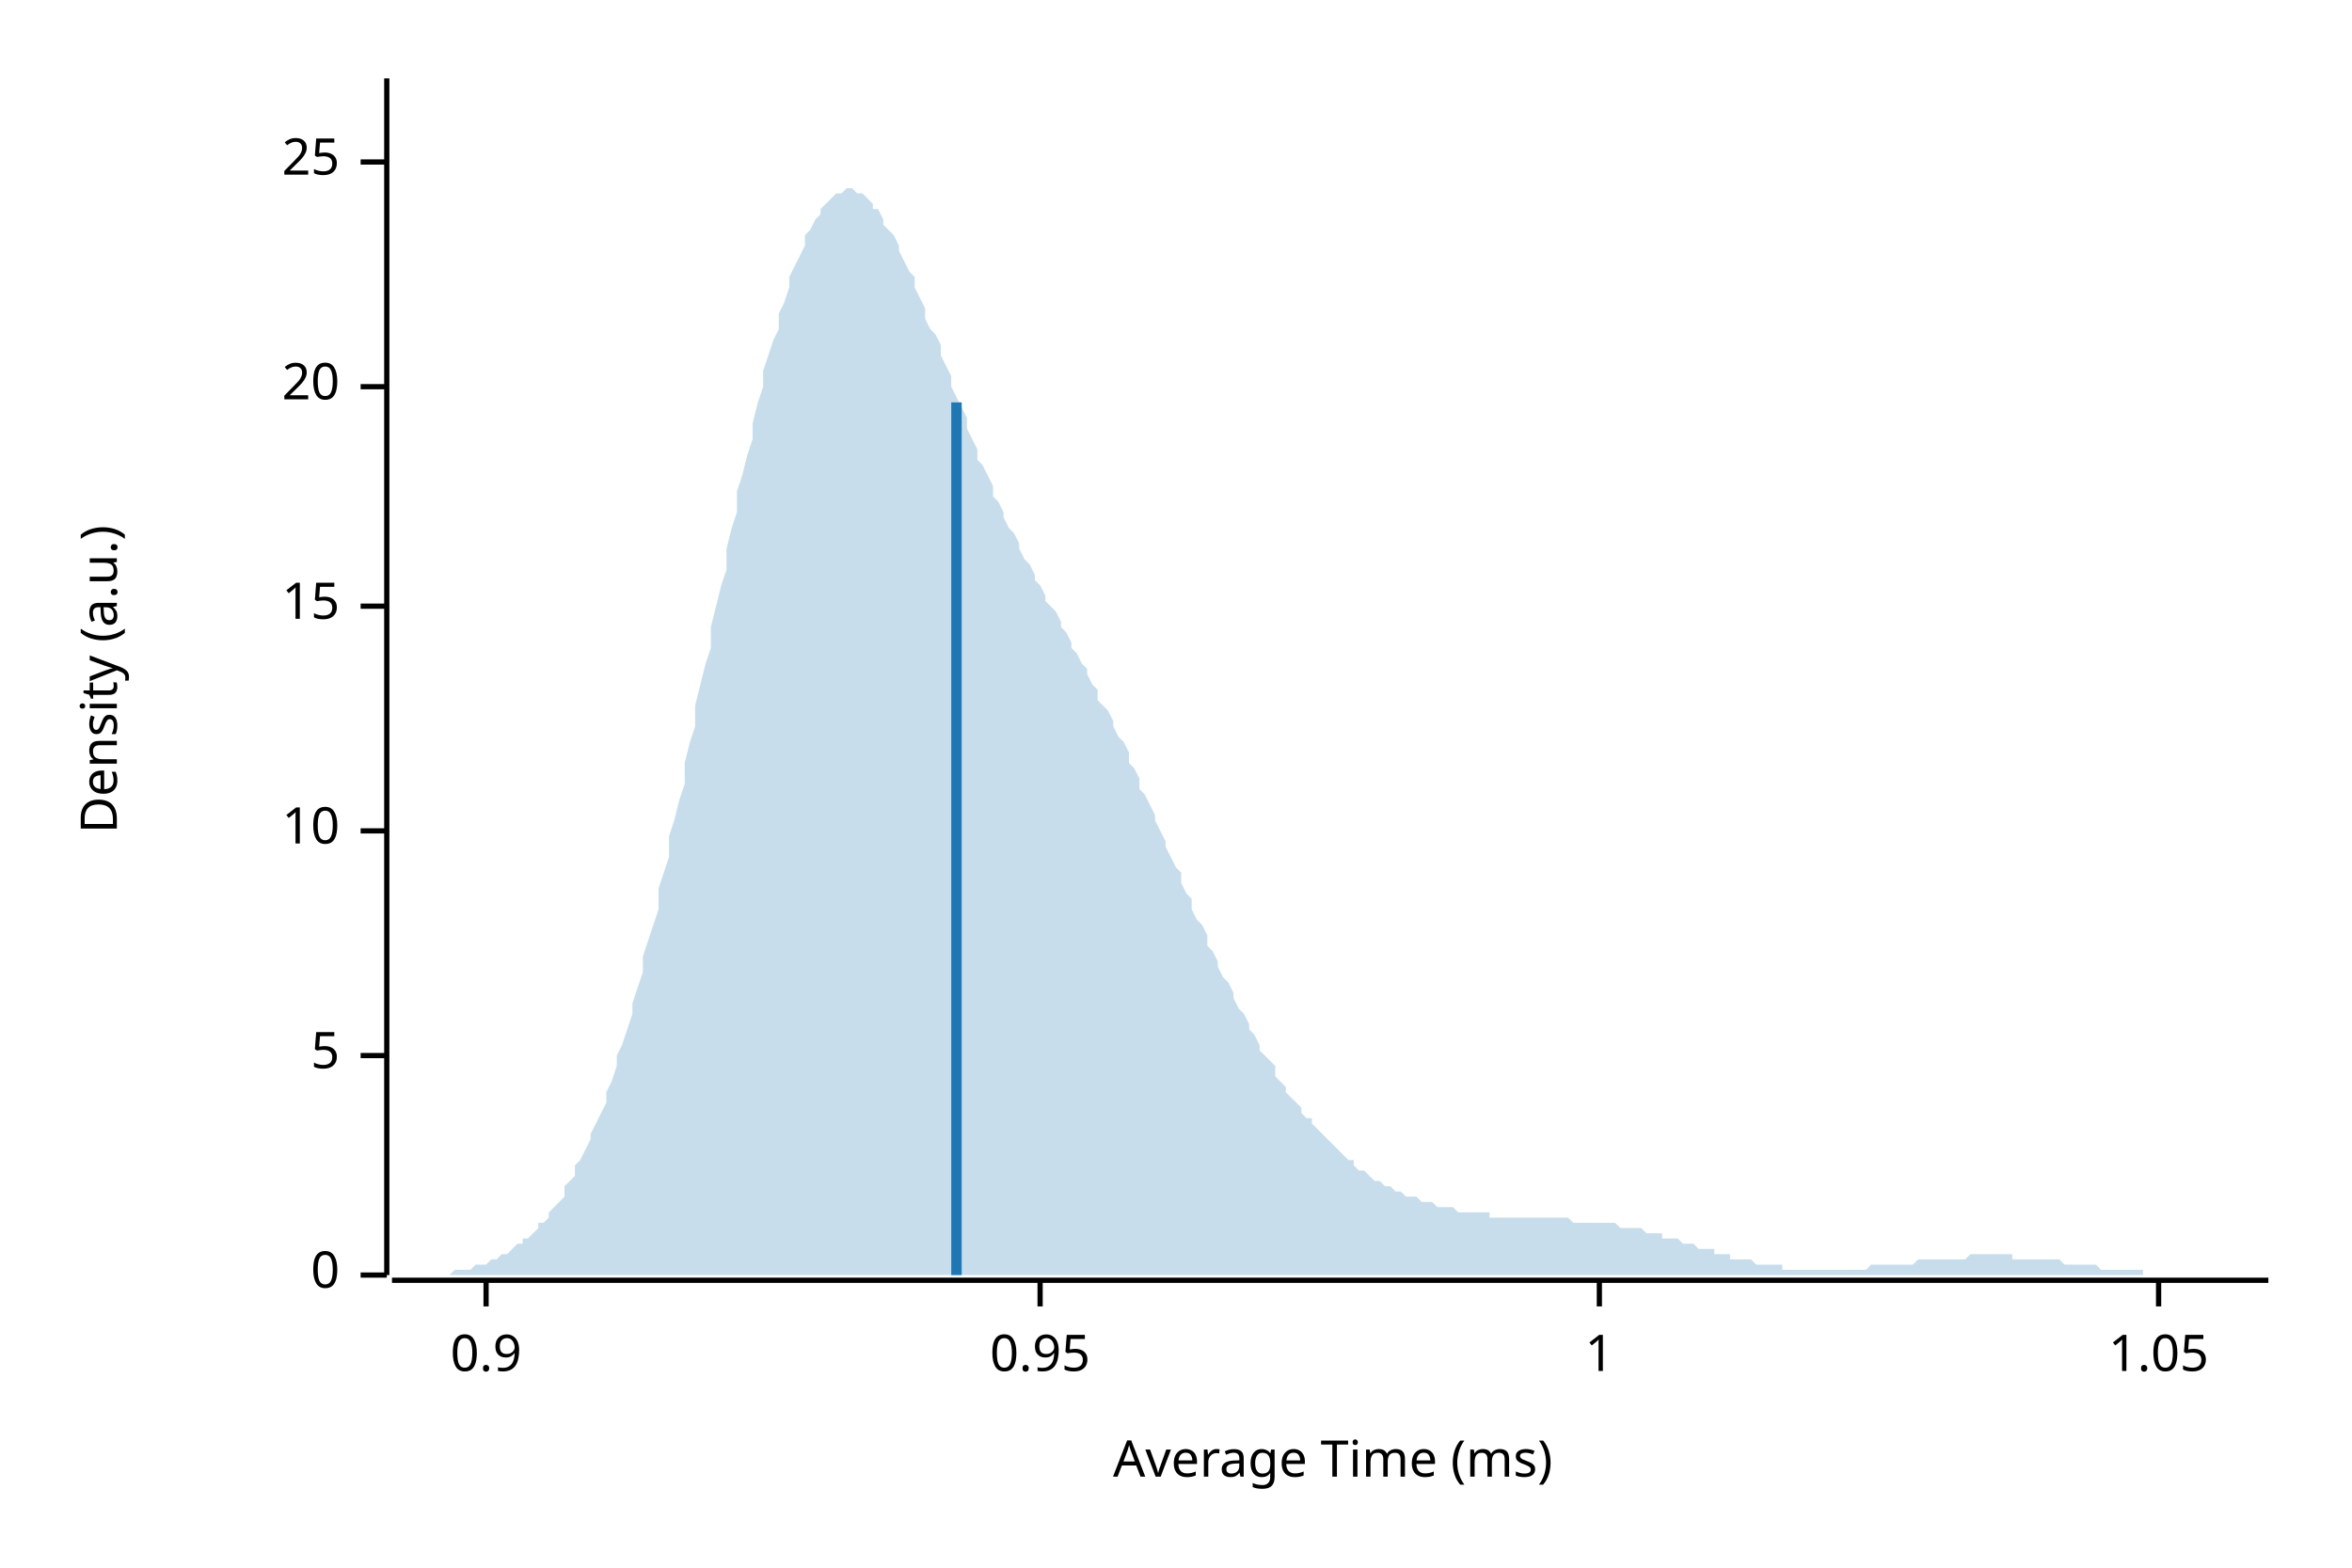
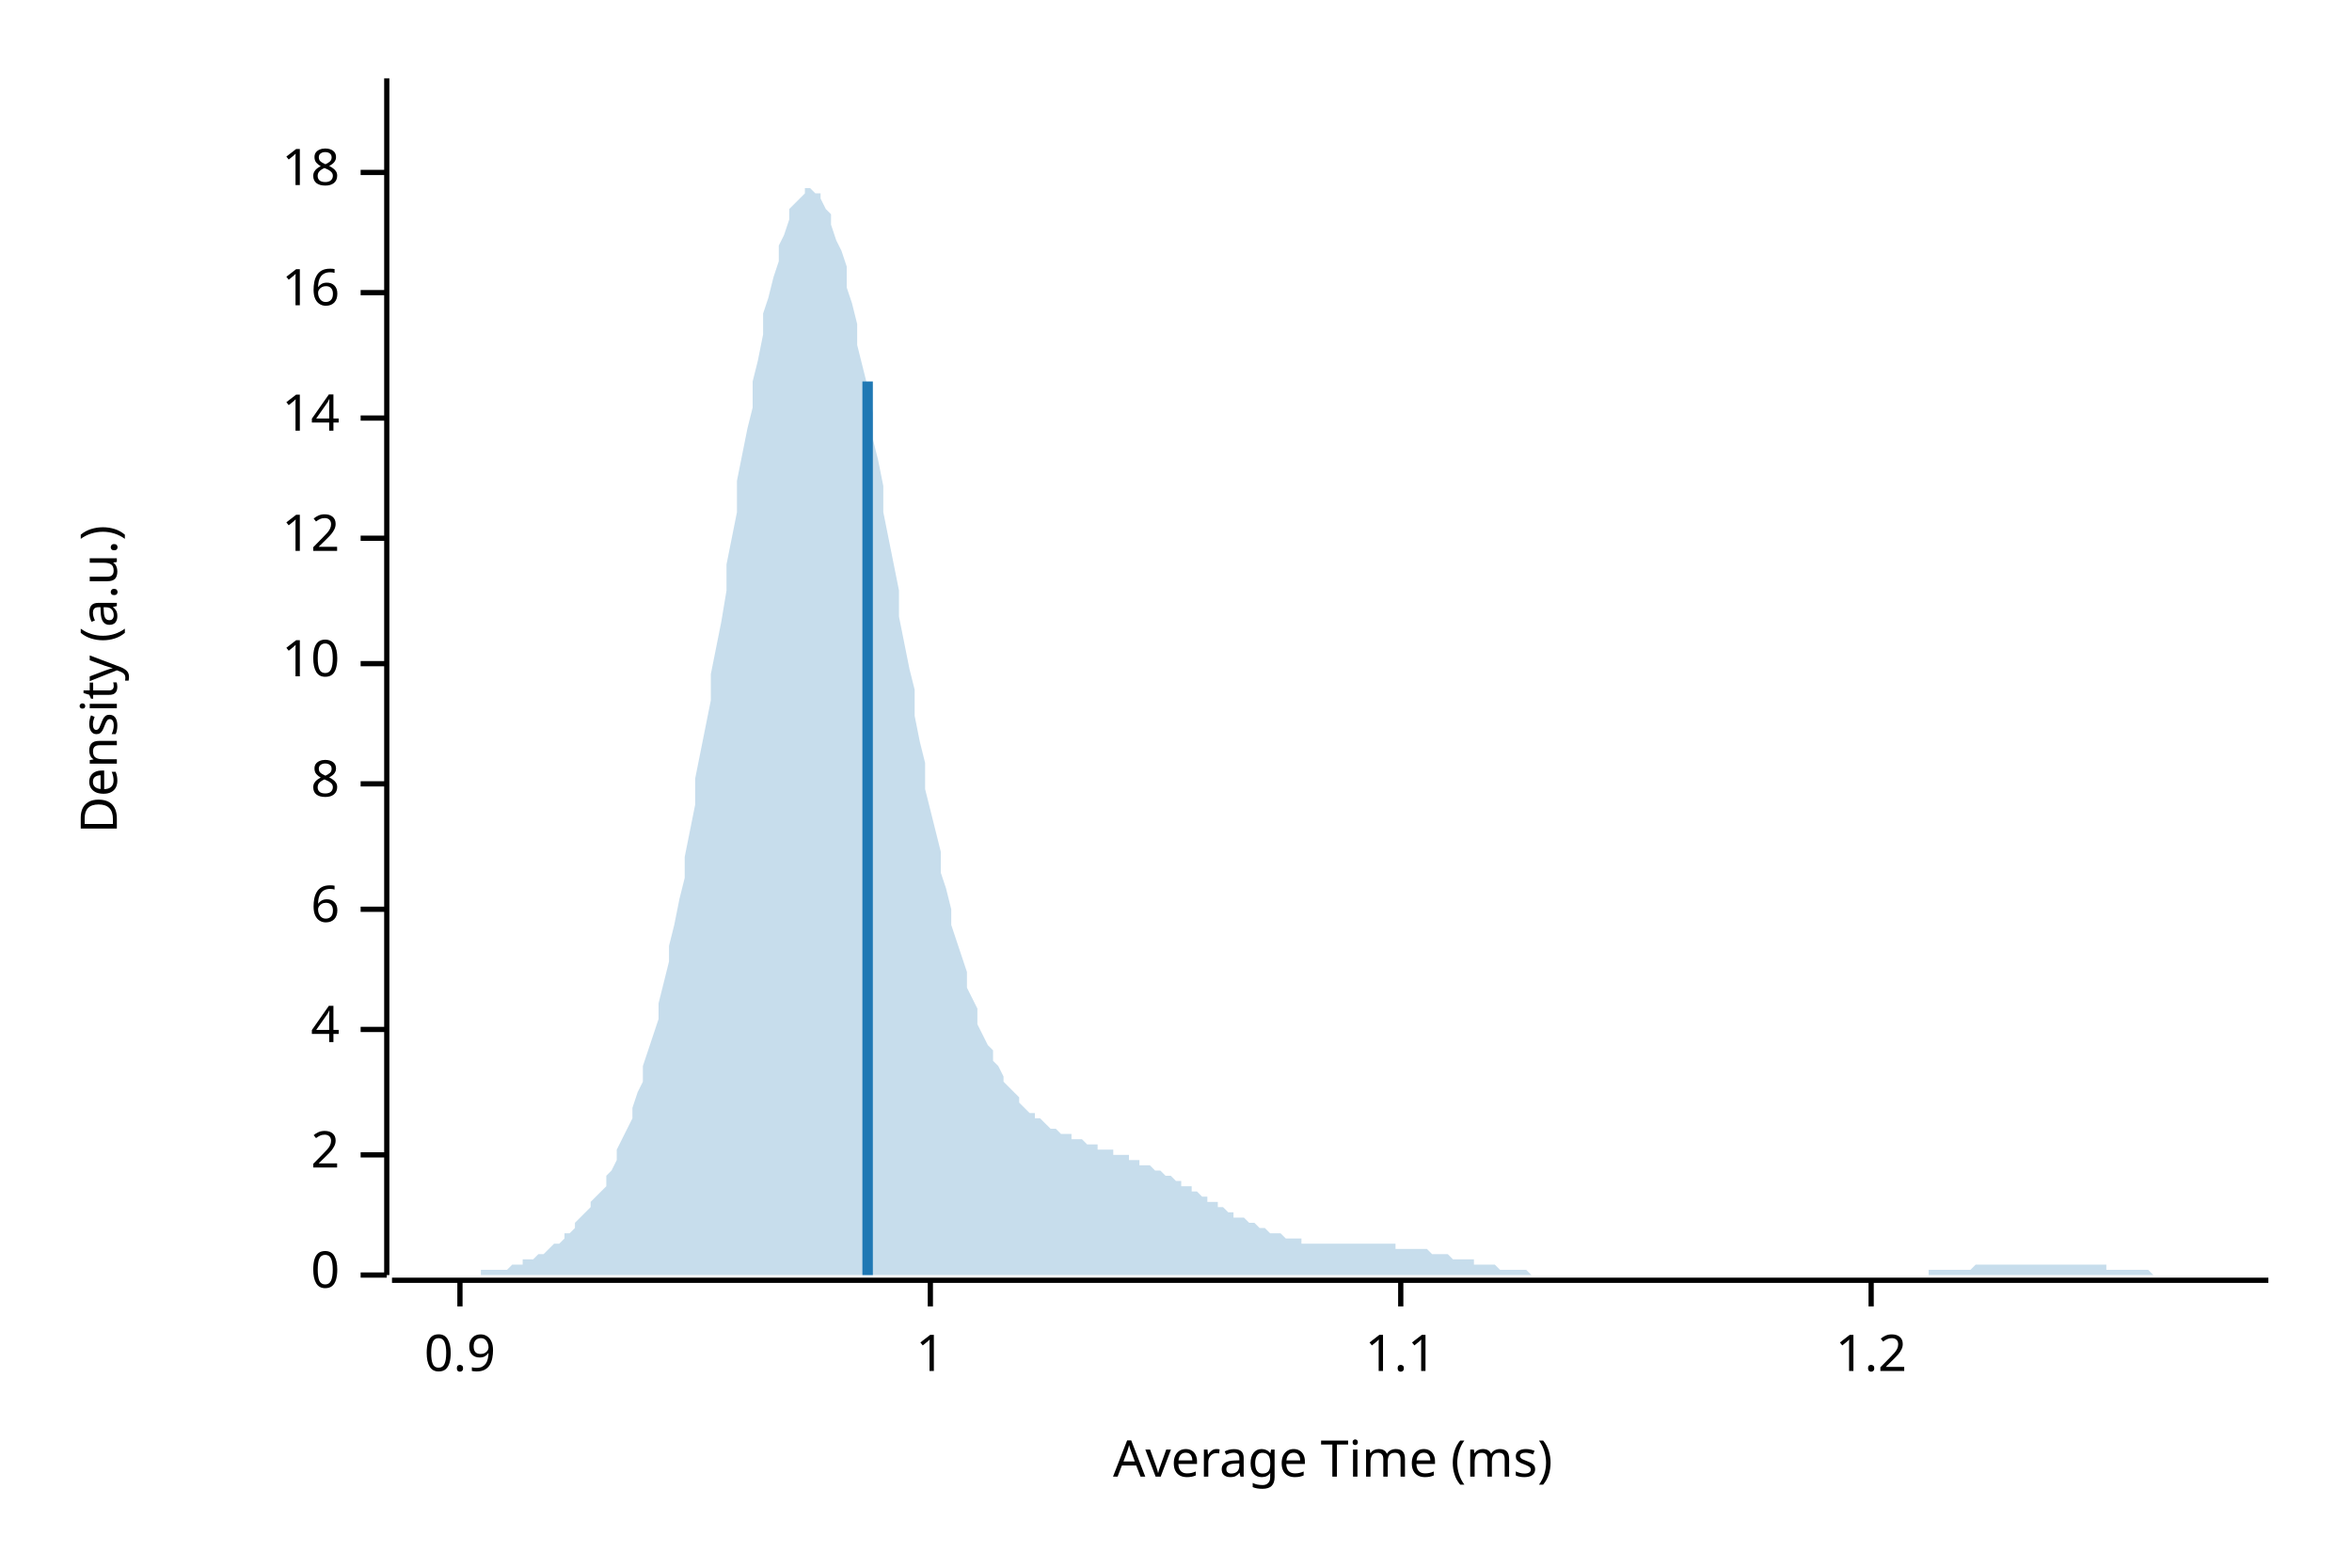
<svg xmlns="http://www.w3.org/2000/svg" width="450" height="300" viewBox="0 0 450 300">
  <text x="15" y="130" dy="0.76em" text-anchor="middle" font-family="sans-serif" font-size="9.677" opacity="1" fill="#000000" transform="rotate(270, 15, 130)">
Density (a.u.)
</text>
  <text x="255" y="285" dy="-0.5ex" text-anchor="middle" font-family="sans-serif" font-size="9.677" opacity="1" fill="#000000">
Average Time (ms)
</text>
  <polyline fill="none" opacity="1" stroke="#000000" stroke-width="1" points="74,15 74,244 " />
  <text x="65" y="244" dy="0.5ex" text-anchor="end" font-family="sans-serif" font-size="9.677" opacity="1" fill="#000000">
0
</text>
  <polyline fill="none" opacity="1" stroke="#000000" stroke-width="1" points="69,244 74,244 " />
-   <text x="65" y="202" dy="0.5ex" text-anchor="end" font-family="sans-serif" font-size="9.677" opacity="1" fill="#000000">
- 5
+   <text x="65" y="221" dy="0.5ex" text-anchor="end" font-family="sans-serif" font-size="9.677" opacity="1" fill="#000000">
+ 2
</text>
-   <polyline fill="none" opacity="1" stroke="#000000" stroke-width="1" points="69,202 74,202 " />
-   <text x="65" y="159" dy="0.5ex" text-anchor="end" font-family="sans-serif" font-size="9.677" opacity="1" fill="#000000">
+   <polyline fill="none" opacity="1" stroke="#000000" stroke-width="1" points="69,221 74,221 " />
+   <text x="65" y="197" dy="0.5ex" text-anchor="end" font-family="sans-serif" font-size="9.677" opacity="1" fill="#000000">
+ 4
+ </text>
+   <polyline fill="none" opacity="1" stroke="#000000" stroke-width="1" points="69,197 74,197 " />
+   <text x="65" y="174" dy="0.5ex" text-anchor="end" font-family="sans-serif" font-size="9.677" opacity="1" fill="#000000">
+ 6
+ </text>
+   <polyline fill="none" opacity="1" stroke="#000000" stroke-width="1" points="69,174 74,174 " />
+   <text x="65" y="150" dy="0.5ex" text-anchor="end" font-family="sans-serif" font-size="9.677" opacity="1" fill="#000000">
+ 8
+ </text>
+   <polyline fill="none" opacity="1" stroke="#000000" stroke-width="1" points="69,150 74,150 " />
+   <text x="65" y="127" dy="0.5ex" text-anchor="end" font-family="sans-serif" font-size="9.677" opacity="1" fill="#000000">
10
</text>
-   <polyline fill="none" opacity="1" stroke="#000000" stroke-width="1" points="69,159 74,159 " />
-   <text x="65" y="116" dy="0.5ex" text-anchor="end" font-family="sans-serif" font-size="9.677" opacity="1" fill="#000000">
- 15
+   <polyline fill="none" opacity="1" stroke="#000000" stroke-width="1" points="69,127 74,127 " />
+   <text x="65" y="103" dy="0.5ex" text-anchor="end" font-family="sans-serif" font-size="9.677" opacity="1" fill="#000000">
+ 12
</text>
-   <polyline fill="none" opacity="1" stroke="#000000" stroke-width="1" points="69,116 74,116 " />
-   <text x="65" y="74" dy="0.5ex" text-anchor="end" font-family="sans-serif" font-size="9.677" opacity="1" fill="#000000">
- 20
+   <polyline fill="none" opacity="1" stroke="#000000" stroke-width="1" points="69,103 74,103 " />
+   <text x="65" y="80" dy="0.5ex" text-anchor="end" font-family="sans-serif" font-size="9.677" opacity="1" fill="#000000">
+ 14
</text>
-   <polyline fill="none" opacity="1" stroke="#000000" stroke-width="1" points="69,74 74,74 " />
-   <text x="65" y="31" dy="0.5ex" text-anchor="end" font-family="sans-serif" font-size="9.677" opacity="1" fill="#000000">
- 25
+   <polyline fill="none" opacity="1" stroke="#000000" stroke-width="1" points="69,80 74,80 " />
+   <text x="65" y="56" dy="0.5ex" text-anchor="end" font-family="sans-serif" font-size="9.677" opacity="1" fill="#000000">
+ 16
</text>
-   <polyline fill="none" opacity="1" stroke="#000000" stroke-width="1" points="69,31 74,31 " />
+   <polyline fill="none" opacity="1" stroke="#000000" stroke-width="1" points="69,56 74,56 " />
+   <text x="65" y="33" dy="0.5ex" text-anchor="end" font-family="sans-serif" font-size="9.677" opacity="1" fill="#000000">
+ 18
+ </text>
+   <polyline fill="none" opacity="1" stroke="#000000" stroke-width="1" points="69,33 74,33 " />
  <polyline fill="none" opacity="1" stroke="#000000" stroke-width="1" points="75,245 434,245 " />
-   <text x="93" y="255" dy="0.76em" text-anchor="middle" font-family="sans-serif" font-size="9.677" opacity="1" fill="#000000">
+   <text x="88" y="255" dy="0.76em" text-anchor="middle" font-family="sans-serif" font-size="9.677" opacity="1" fill="#000000">
0.9
</text>
-   <polyline fill="none" opacity="1" stroke="#000000" stroke-width="1" points="93,245 93,250 " />
-   <text x="199" y="255" dy="0.76em" text-anchor="middle" font-family="sans-serif" font-size="9.677" opacity="1" fill="#000000">
- 0.95
- </text>
-   <polyline fill="none" opacity="1" stroke="#000000" stroke-width="1" points="199,245 199,250 " />
-   <text x="306" y="255" dy="0.76em" text-anchor="middle" font-family="sans-serif" font-size="9.677" opacity="1" fill="#000000">
+   <polyline fill="none" opacity="1" stroke="#000000" stroke-width="1" points="88,245 88,250 " />
+   <text x="178" y="255" dy="0.76em" text-anchor="middle" font-family="sans-serif" font-size="9.677" opacity="1" fill="#000000">
1
</text>
-   <polyline fill="none" opacity="1" stroke="#000000" stroke-width="1" points="306,245 306,250 " />
-   <text x="413" y="255" dy="0.76em" text-anchor="middle" font-family="sans-serif" font-size="9.677" opacity="1" fill="#000000">
- 1.05
+   <polyline fill="none" opacity="1" stroke="#000000" stroke-width="1" points="178,245 178,250 " />
+   <text x="268" y="255" dy="0.76em" text-anchor="middle" font-family="sans-serif" font-size="9.677" opacity="1" fill="#000000">
+ 1.1
</text>
-   <polyline fill="none" opacity="1" stroke="#000000" stroke-width="1" points="413,245 413,250 " />
-   <polygon opacity="0.25" fill="#1F78B4" points="75,244 75,244 76,244 77,244 77,244 78,244 79,244 80,244 80,244 81,244 82,244 82,244 83,244 84,244 85,244 85,244 86,244 87,243 87,243 88,243 89,243 90,243 90,243 91,242 92,242 92,242 93,242 94,241 95,241 95,241 96,240 97,240 98,239 98,239 99,238 100,238 100,237 101,237 102,236 103,235 103,234 104,234 105,233 105,232 106,231 107,230 108,229 108,227 109,226 110,225 110,223 111,222 112,220 113,218 113,217 114,215 115,213 116,211 116,209 117,207 118,204 118,202 119,200 120,197 121,194 121,192 122,189 123,186 123,183 124,180 125,177 126,174 126,170 127,167 128,164 128,160 129,157 130,153 131,150 131,146 132,142 133,139 133,135 134,131 135,127 136,124 136,120 137,116 138,112 139,109 139,105 140,101 141,98 141,94 142,91 143,87 144,84 144,81 145,77 146,74 146,71 147,68 148,65 149,63 149,60 150,58 151,55 151,53 152,51 153,49 154,47 154,45 155,44 156,42 157,41 157,40 158,39 159,38 159,38 160,37 161,37 162,36 162,36 163,36 164,37 164,37 165,37 166,38 167,39 167,40 168,40 169,42 169,43 170,44 171,45 172,47 172,48 173,50 174,52 175,53 175,55 176,57 177,59 177,61 178,63 179,64 180,66 180,68 181,70 182,72 182,74 183,76 184,78 185,80 185,82 186,84 187,86 187,88 188,89 189,91 190,93 190,95 191,96 192,98 192,99 193,101 194,102 195,104 195,105 196,107 197,108 198,110 198,111 199,112 200,114 200,115 201,116 202,117 203,119 203,120 204,121 205,123 205,124 206,125 207,127 208,128 208,129 209,131 210,132 210,134 211,135 212,136 213,138 213,139 214,141 215,142 216,144 216,146 217,147 218,149 218,151 219,152 220,154 221,156 221,157 222,159 223,161 223,162 224,164 225,166 226,167 226,169 227,171 228,172 228,174 229,176 230,177 231,179 231,181 232,182 233,184 233,185 234,187 235,188 236,190 236,191 237,193 238,194 239,196 239,197 240,198 241,200 241,201 242,202 243,203 244,204 244,206 245,207 246,208 246,209 247,210 248,211 249,212 249,213 250,214 251,214 251,215 252,216 253,217 254,218 254,218 255,219 256,220 257,221 257,221 258,222 259,222 259,223 260,224 261,224 262,225 262,225 263,226 264,226 264,226 265,227 266,227 267,228 267,228 268,228 269,229 269,229 270,229 271,229 272,230 272,230 273,230 274,230 275,231 275,231 276,231 277,231 277,231 278,231 279,232 280,232 280,232 281,232 282,232 282,232 283,232 284,232 285,232 285,233 286,233 287,233 287,233 288,233 289,233 290,233 290,233 291,233 292,233 292,233 293,233 294,233 295,233 295,233 296,233 297,233 298,233 298,233 299,233 300,233 300,233 301,234 302,234 303,234 303,234 304,234 305,234 305,234 306,234 307,234 308,234 308,234 309,234 310,235 310,235 311,235 312,235 313,235 313,235 314,235 315,236 316,236 316,236 317,236 318,236 318,237 319,237 320,237 321,237 321,237 322,238 323,238 323,238 324,238 325,239 326,239 326,239 327,239 328,239 328,240 329,240 330,240 331,240 331,241 332,241 333,241 333,241 334,241 335,241 336,242 336,242 337,242 338,242 339,242 339,242 340,242 341,242 341,243 342,243 343,243 344,243 344,243 345,243 346,243 346,243 347,243 348,243 349,243 349,243 350,243 351,243 351,243 352,243 353,243 354,243 354,243 355,243 356,243 357,243 357,243 358,242 359,242 359,242 360,242 361,242 362,242 362,242 363,242 364,242 364,242 365,242 366,242 367,241 367,241 368,241 369,241 369,241 370,241 371,241 372,241 372,241 373,241 374,241 375,241 375,241 376,241 377,240 377,240 378,240 379,240 380,240 380,240 381,240 382,240 382,240 383,240 384,240 385,240 385,241 386,241 387,241 387,241 388,241 389,241 390,241 390,241 391,241 392,241 392,241 393,241 394,241 395,242 395,242 396,242 397,242 398,242 398,242 399,242 400,242 400,242 401,242 402,243 403,243 403,243 404,243 405,243 405,243 406,243 407,243 408,243 408,243 409,243 410,243 410,244 411,244 412,244 413,244 413,244 414,244 415,244 416,244 416,244 417,244 418,244 418,244 419,244 420,244 421,244 421,244 422,244 423,244 423,244 424,244 425,244 426,244 426,244 427,244 428,244 428,244 429,244 430,244 431,244 431,244 432,244 433,244 434,244 434,244 75,244 " />
-   <polyline fill="none" opacity="1" stroke="#1F78B4" stroke-width="2" points="183,244 183,77 " />
+   <polyline fill="none" opacity="1" stroke="#000000" stroke-width="1" points="268,245 268,250 " />
+   <text x="358" y="255" dy="0.76em" text-anchor="middle" font-family="sans-serif" font-size="9.677" opacity="1" fill="#000000">
+ 1.2
+ </text>
+   <polyline fill="none" opacity="1" stroke="#000000" stroke-width="1" points="358,245 358,250 " />
+   <polygon opacity="0.25" fill="#1F78B4" points="75,244 75,244 76,244 77,244 77,244 78,244 79,244 80,244 80,244 81,244 82,244 82,244 83,244 84,244 85,244 85,244 86,244 87,244 87,244 88,244 89,244 90,244 90,244 91,244 92,244 92,243 93,243 94,243 95,243 95,243 96,243 97,243 98,242 98,242 99,242 100,242 100,241 101,241 102,241 103,240 103,240 104,240 105,239 105,239 106,238 107,238 108,237 108,236 109,236 110,235 110,234 111,233 112,232 113,231 113,230 114,229 115,228 116,227 116,225 117,224 118,222 118,220 119,218 120,216 121,214 121,212 122,209 123,207 123,204 124,201 125,198 126,195 126,192 127,188 128,184 128,181 129,177 130,172 131,168 131,164 132,159 133,154 133,149 134,144 135,139 136,134 136,129 137,124 138,119 139,113 139,108 140,103 141,98 141,92 142,87 143,82 144,78 144,73 145,69 146,64 146,60 147,57 148,53 149,50 149,47 150,45 151,42 151,40 152,39 153,38 154,37 154,36 155,36 156,37 157,37 157,38 158,40 159,41 159,43 160,46 161,48 162,51 162,55 163,58 164,62 164,66 165,70 166,74 167,79 167,84 168,88 169,93 169,98 170,103 171,108 172,113 172,118 173,123 174,128 175,132 175,137 176,142 177,146 177,151 178,155 179,159 180,163 180,167 181,170 182,174 182,177 183,180 184,183 185,186 185,189 186,191 187,193 187,196 188,198 189,200 190,201 190,203 191,204 192,206 192,207 193,208 194,209 195,210 195,211 196,212 197,213 198,213 198,214 199,214 200,215 200,215 201,216 202,216 203,217 203,217 204,217 205,217 205,218 206,218 207,218 208,219 208,219 209,219 210,219 210,220 211,220 212,220 213,220 213,221 214,221 215,221 216,221 216,222 217,222 218,222 218,223 219,223 220,223 221,224 221,224 222,224 223,225 223,225 224,225 225,226 226,226 226,227 227,227 228,227 228,228 229,228 230,229 231,229 231,230 232,230 233,230 233,231 234,231 235,232 236,232 236,233 237,233 238,233 239,234 239,234 240,234 241,235 241,235 242,235 243,236 244,236 244,236 245,236 246,237 246,237 247,237 248,237 249,237 249,238 250,238 251,238 251,238 252,238 253,238 254,238 254,238 255,238 256,238 257,238 257,238 258,238 259,238 259,238 260,238 261,238 262,238 262,238 263,238 264,238 264,238 265,238 266,238 267,238 267,239 268,239 269,239 269,239 270,239 271,239 272,239 272,239 273,239 274,240 275,240 275,240 276,240 277,240 277,240 278,241 279,241 280,241 280,241 281,241 282,241 282,242 283,242 284,242 285,242 285,242 286,242 287,243 287,243 288,243 289,243 290,243 290,243 291,243 292,243 292,243 293,244 294,244 295,244 295,244 296,244 297,244 298,244 298,244 299,244 300,244 300,244 301,244 302,244 303,244 303,244 304,244 305,244 305,244 306,244 307,244 308,244 308,244 309,244 310,244 310,244 311,244 312,244 313,244 313,244 314,244 315,244 316,244 316,244 317,244 318,244 318,244 319,244 320,244 321,244 321,244 322,244 323,244 323,244 324,244 325,244 326,244 326,244 327,244 328,244 328,244 329,244 330,244 331,244 331,244 332,244 333,244 333,244 334,244 335,244 336,244 336,244 337,244 338,244 339,244 339,244 340,244 341,244 341,244 342,244 343,244 344,244 344,244 345,244 346,244 346,244 347,244 348,244 349,244 349,244 350,244 351,244 351,244 352,244 353,244 354,244 354,244 355,244 356,244 357,244 357,244 358,244 359,244 359,244 360,244 361,244 362,244 362,244 363,244 364,244 364,244 365,244 366,244 367,244 367,244 368,244 369,244 369,243 370,243 371,243 372,243 372,243 373,243 374,243 375,243 375,243 376,243 377,243 377,243 378,242 379,242 380,242 380,242 381,242 382,242 382,242 383,242 384,242 385,242 385,242 386,242 387,242 387,242 388,242 389,242 390,242 390,242 391,242 392,242 392,242 393,242 394,242 395,242 395,242 396,242 397,242 398,242 398,242 399,242 400,242 400,242 401,242 402,242 403,242 403,243 404,243 405,243 405,243 406,243 407,243 408,243 408,243 409,243 410,243 410,243 411,243 412,244 413,244 413,244 414,244 415,244 416,244 416,244 417,244 418,244 418,244 419,244 420,244 421,244 421,244 422,244 423,244 423,244 424,244 425,244 426,244 426,244 427,244 428,244 428,244 429,244 430,244 431,244 431,244 432,244 433,244 434,244 434,244 75,244 " />
+   <polyline fill="none" opacity="1" stroke="#1F78B4" stroke-width="2" points="166,244 166,73 " />
</svg>
